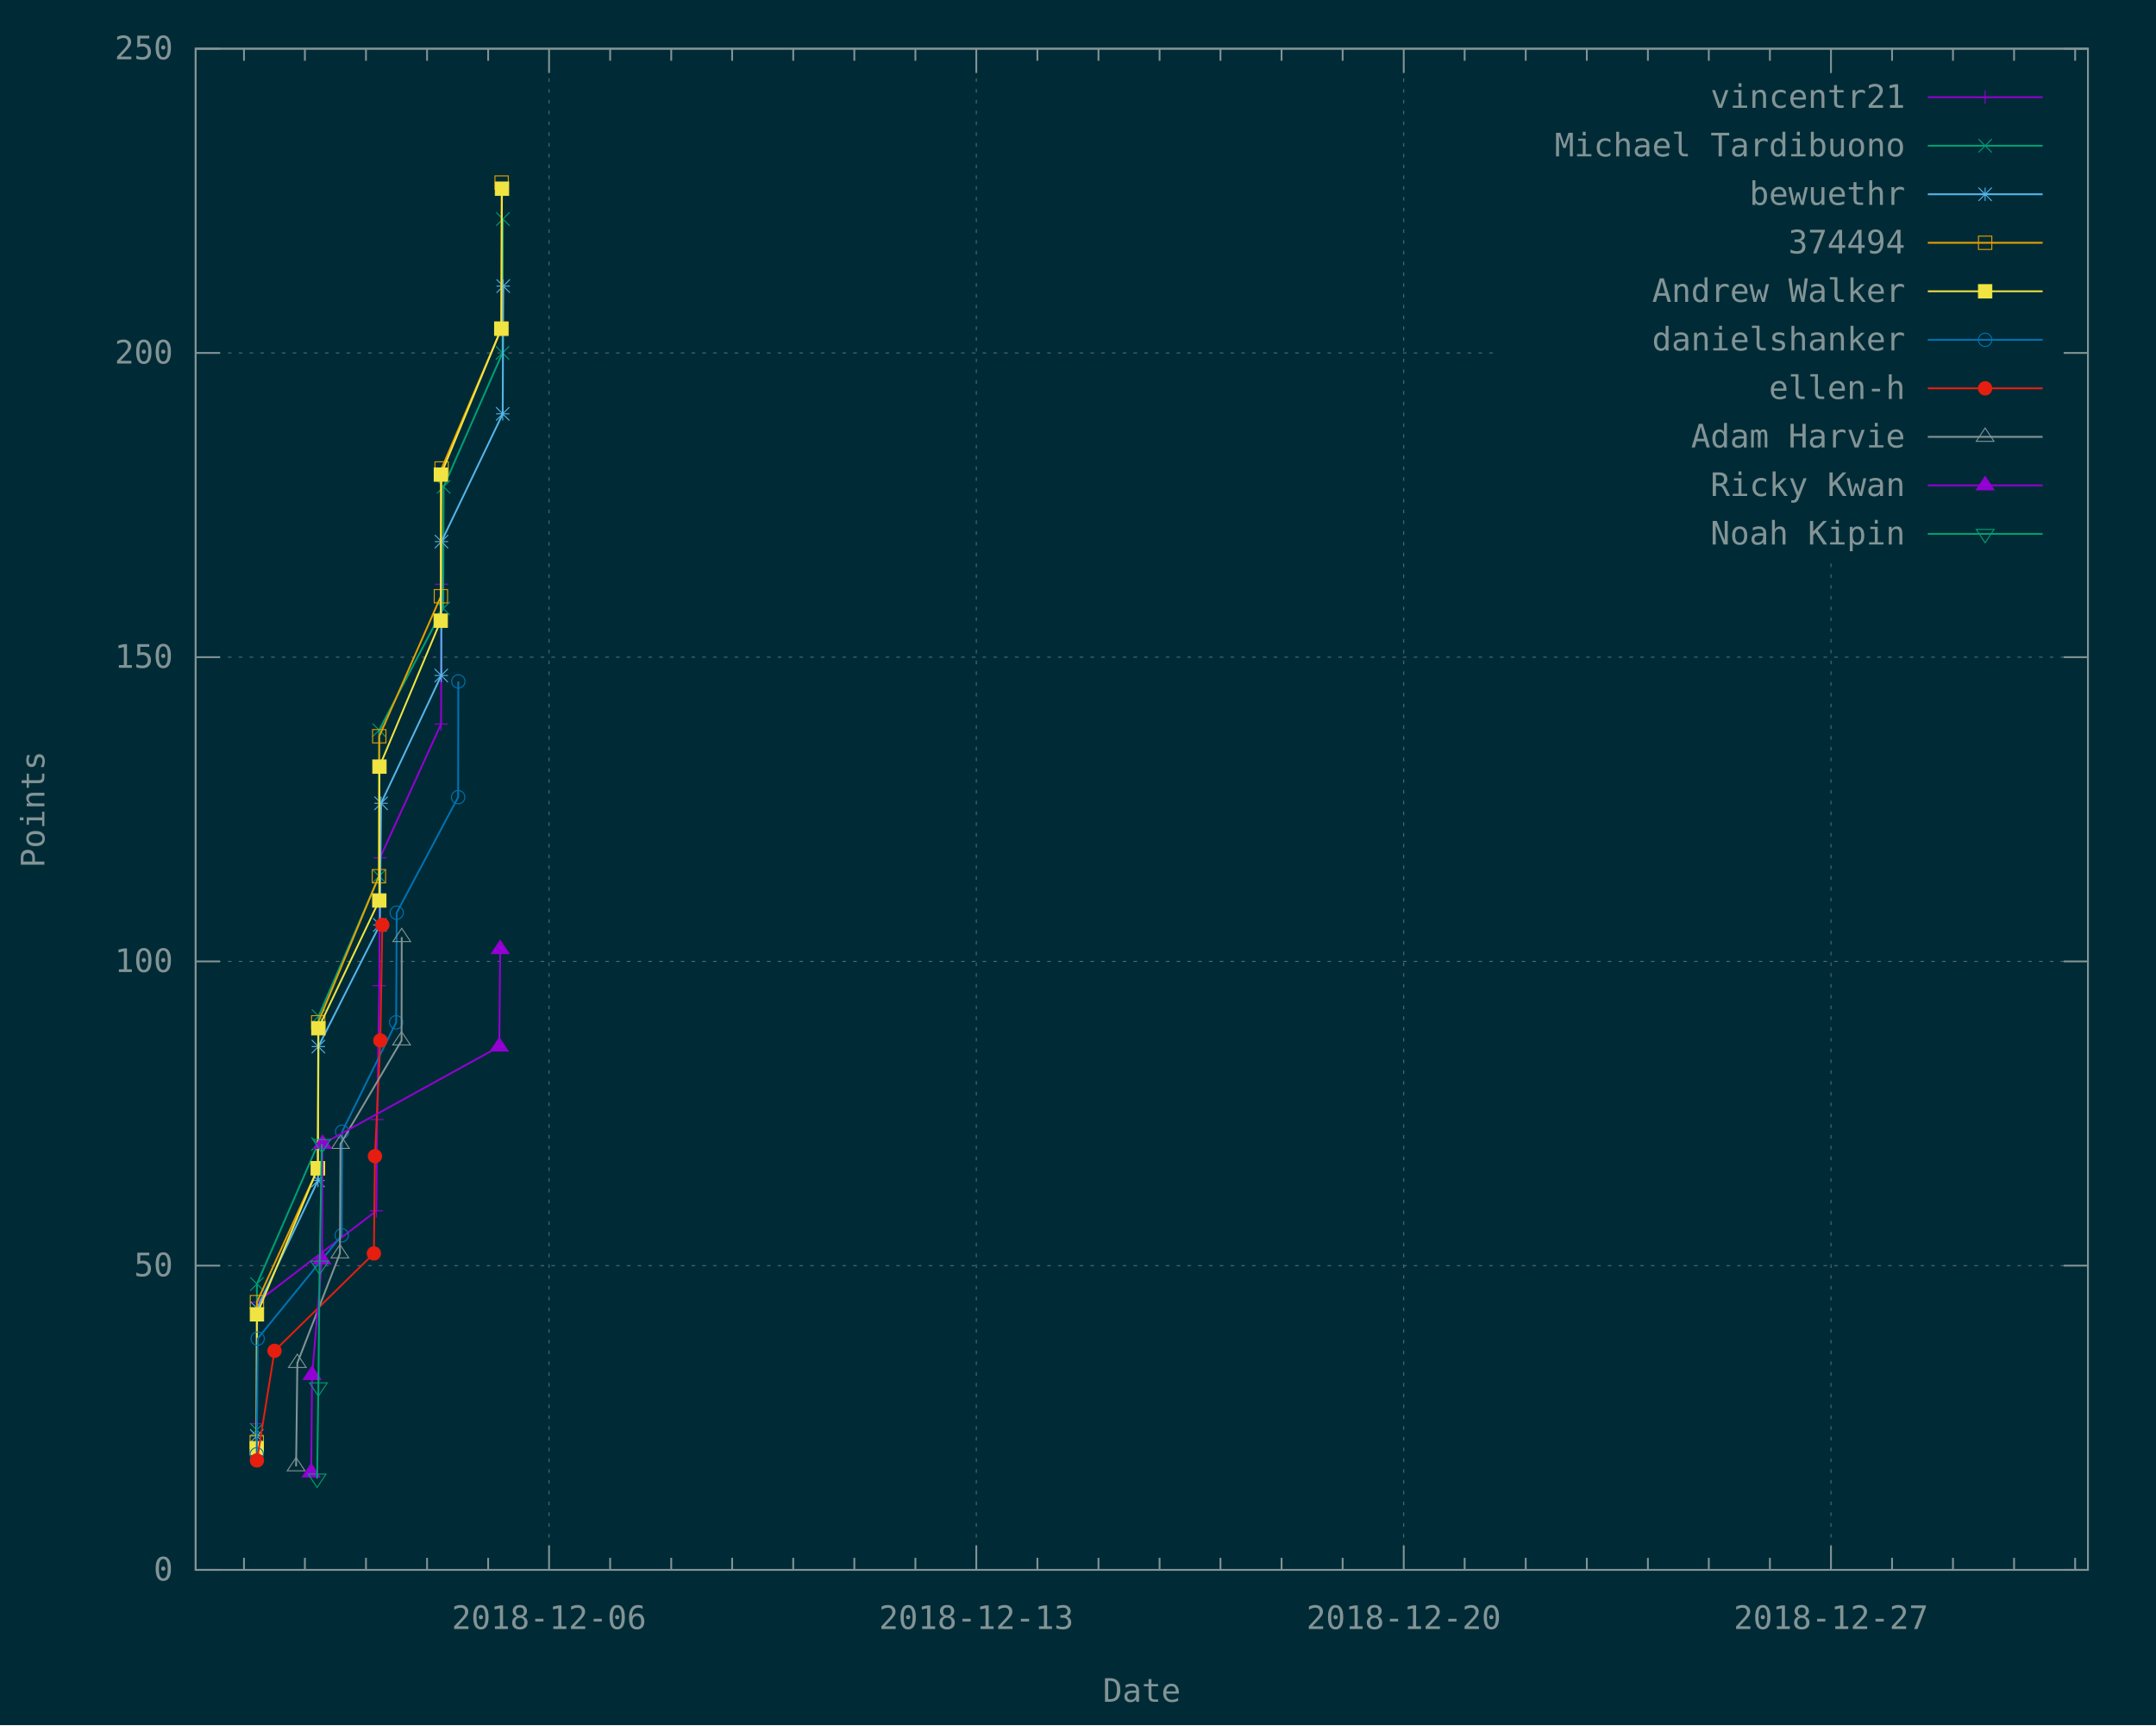
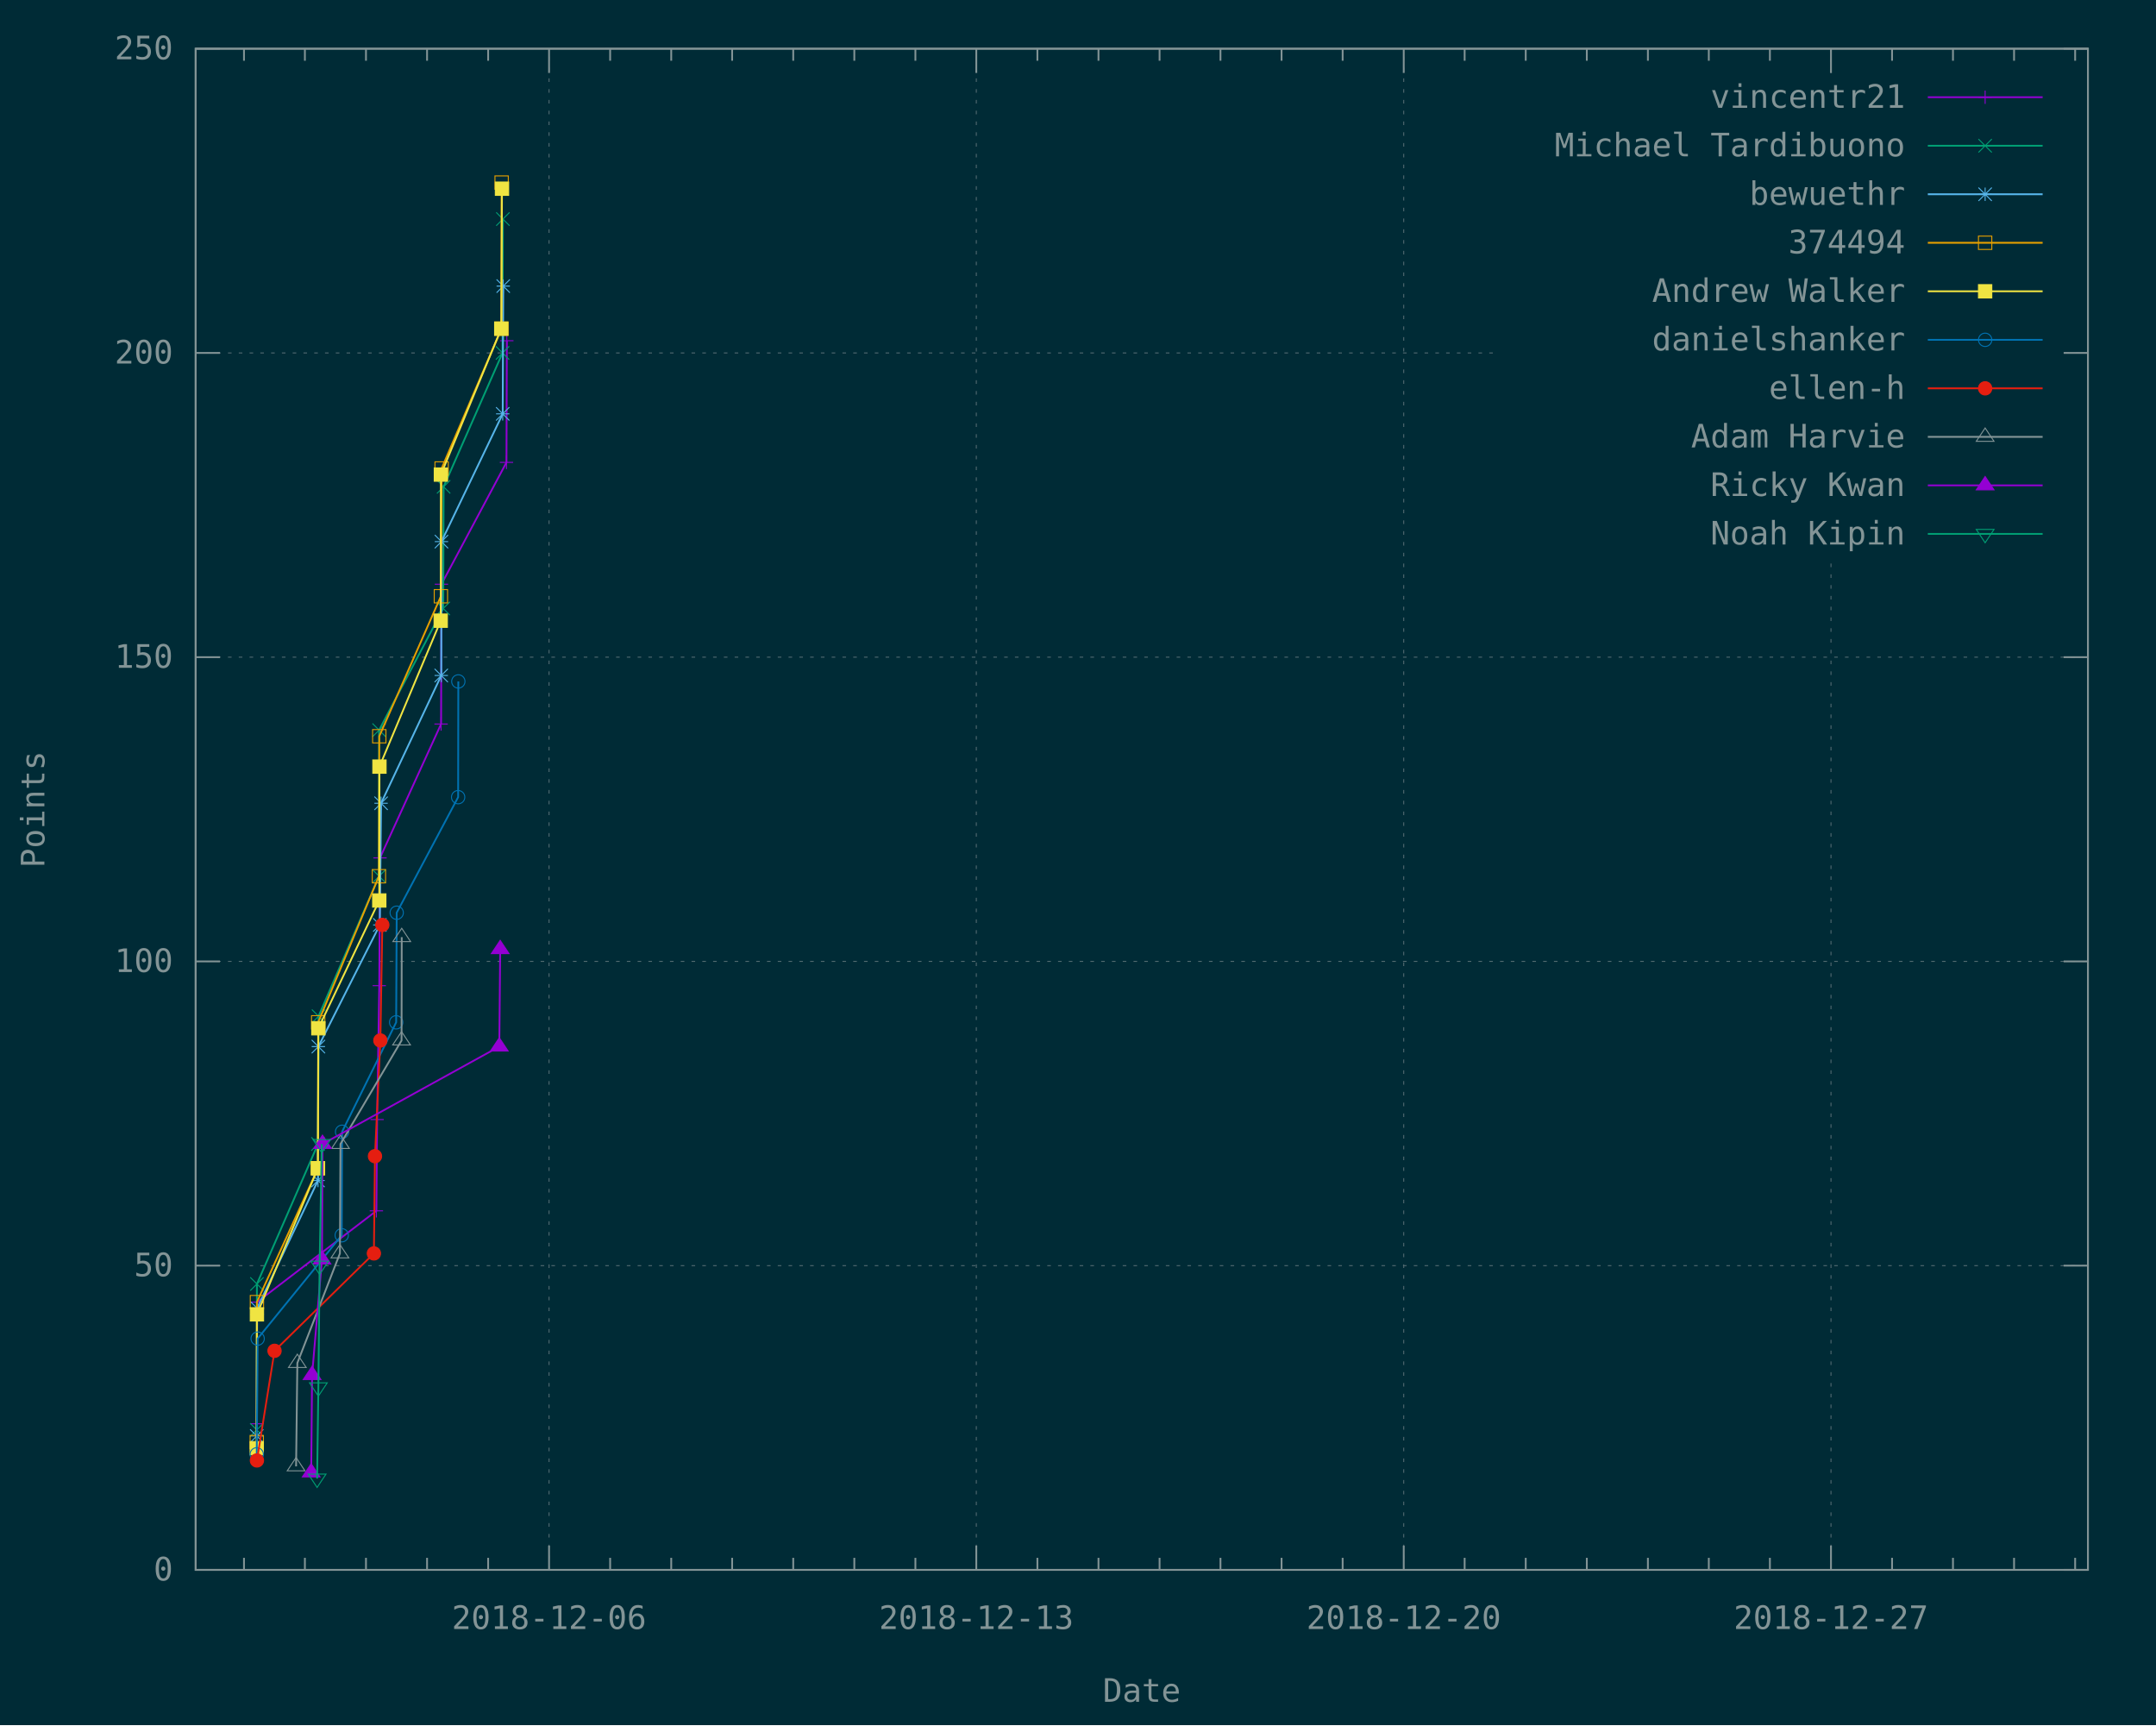
<svg xmlns="http://www.w3.org/2000/svg" xmlns:xlink="http://www.w3.org/1999/xlink" width="1200" height="960" viewBox="0 0 1200 960">
  <g id="gnuplot_canvas">
    <rect x="0" y="0" width="1200" height="960" fill="#002b36" />
    <defs>
      <circle id="gpDot" r="0.5" stroke-width="0.5" />
      <path id="gpPt0" stroke-width="0.148" stroke="currentColor" d="M-1,0 h2 M0,-1 v2" />
      <path id="gpPt1" stroke-width="0.148" stroke="currentColor" d="M-1,-1 L1,1 M1,-1 L-1,1" />
      <path id="gpPt2" stroke-width="0.148" stroke="currentColor" d="M-1,0 L1,0 M0,-1 L0,1 M-1,-1 L1,1 M-1,1 L1,-1" />
      <rect id="gpPt3" stroke-width="0.148" stroke="currentColor" x="-1" y="-1" width="2" height="2" />
      <rect id="gpPt4" stroke-width="0.148" stroke="currentColor" fill="currentColor" x="-1" y="-1" width="2" height="2" />
      <circle id="gpPt5" stroke-width="0.148" stroke="currentColor" cx="0" cy="0" r="1" />
      <use xlink:href="#gpPt5" id="gpPt6" fill="currentColor" stroke="none" />
      <path id="gpPt7" stroke-width="0.148" stroke="currentColor" d="M0,-1.33 L-1.33,0.67 L1.33,0.67 z" />
      <use xlink:href="#gpPt7" id="gpPt8" fill="currentColor" stroke="none" />
      <use xlink:href="#gpPt7" id="gpPt9" stroke="currentColor" transform="rotate(180)" />
      <use xlink:href="#gpPt9" id="gpPt10" fill="currentColor" stroke="none" />
      <use xlink:href="#gpPt3" id="gpPt11" stroke="currentColor" transform="rotate(45)" />
      <use xlink:href="#gpPt11" id="gpPt12" fill="currentColor" stroke="none" />
      <path id="gpPt13" stroke-width="0.148" stroke="currentColor" d="M0,1.330 L1.265,0.411 L0.782,-1.067 L-0.782,-1.076 L-1.265,0.411 z" />
      <use xlink:href="#gpPt13" id="gpPt14" fill="currentColor" stroke="none" />
      <filter id="textbox" filterUnits="objectBoundingBox" x="0" y="0" height="1" width="1">
        <feFlood flood-color="#002B36" flood-opacity="1" result="bgnd" />
        <feComposite in="SourceGraphic" in2="bgnd" operator="atop" />
      </filter>
      <filter id="greybox" filterUnits="objectBoundingBox" x="0" y="0" height="1" width="1">
        <feFlood flood-color="lightgrey" flood-opacity="1" result="grey" />
        <feComposite in="SourceGraphic" in2="grey" operator="atop" />
      </filter>
    </defs>
    <g fill="none" color="#002B36" stroke="currentColor" stroke-width="1.00" stroke-linecap="butt" stroke-linejoin="miter">
</g>
    <g fill="none" color="black" stroke="currentColor" stroke-width="1.00" stroke-linecap="butt" stroke-linejoin="miter">
</g>
    <g fill="none" color="black" stroke="rgb(131, 148, 150)" stroke-width="0.50" stroke-linecap="butt" stroke-linejoin="miter">
</g>
    <g fill="none" color="gray" stroke="currentColor" stroke-width="0.50" stroke-linecap="butt" stroke-linejoin="miter">
      <path stroke="rgb( 88, 110, 117)" stroke-dasharray="2,4" class="gridline" d="M108.9,873.6 L1162.1,873.6  " />
    </g>
    <g fill="none" color="gray" stroke="rgb( 88, 110, 117)" stroke-width="1.00" stroke-linecap="butt" stroke-linejoin="miter">
</g>
    <g fill="none" color="black" stroke="currentColor" stroke-width="1.00" stroke-linecap="butt" stroke-linejoin="miter">
      <path stroke="rgb(131, 148, 150)" d="M108.9,873.6 L122.4,873.6 M1162.1,873.6 L1148.6,873.6  " />
      <g transform="translate(96.3,879.5)" stroke="none" fill="rgb(131,148,150)" font-family="Inconsolata" font-size="18.00" text-anchor="end">
        <text>
          <tspan font-family="Inconsolata"> 0</tspan>
        </text>
      </g>
    </g>
    <g fill="none" color="black" stroke="currentColor" stroke-width="1.00" stroke-linecap="butt" stroke-linejoin="miter">
</g>
    <g fill="none" color="black" stroke="rgb(131, 148, 150)" stroke-width="0.50" stroke-linecap="butt" stroke-linejoin="miter">
</g>
    <g fill="none" color="gray" stroke="currentColor" stroke-width="0.50" stroke-linecap="butt" stroke-linejoin="miter">
      <path stroke="rgb( 88, 110, 117)" stroke-dasharray="2,4" class="gridline" d="M108.9,704.3 L1162.1,704.3  " />
    </g>
    <g fill="none" color="gray" stroke="rgb( 88, 110, 117)" stroke-width="1.00" stroke-linecap="butt" stroke-linejoin="miter">
</g>
    <g fill="none" color="black" stroke="currentColor" stroke-width="1.00" stroke-linecap="butt" stroke-linejoin="miter">
      <path stroke="rgb(131, 148, 150)" d="M108.9,704.3 L122.4,704.3 M1162.1,704.3 L1148.6,704.3  " />
      <g transform="translate(96.3,710.2)" stroke="none" fill="rgb(131,148,150)" font-family="Inconsolata" font-size="18.00" text-anchor="end">
        <text>
          <tspan font-family="Inconsolata"> 50</tspan>
        </text>
      </g>
    </g>
    <g fill="none" color="black" stroke="currentColor" stroke-width="1.00" stroke-linecap="butt" stroke-linejoin="miter">
</g>
    <g fill="none" color="black" stroke="rgb(131, 148, 150)" stroke-width="0.50" stroke-linecap="butt" stroke-linejoin="miter">
</g>
    <g fill="none" color="gray" stroke="currentColor" stroke-width="0.50" stroke-linecap="butt" stroke-linejoin="miter">
      <path stroke="rgb( 88, 110, 117)" stroke-dasharray="2,4" class="gridline" d="M108.9,535.0 L1162.1,535.0  " />
    </g>
    <g fill="none" color="gray" stroke="rgb( 88, 110, 117)" stroke-width="1.00" stroke-linecap="butt" stroke-linejoin="miter">
</g>
    <g fill="none" color="black" stroke="currentColor" stroke-width="1.00" stroke-linecap="butt" stroke-linejoin="miter">
      <path stroke="rgb(131, 148, 150)" d="M108.9,535.0 L122.4,535.0 M1162.1,535.0 L1148.6,535.0  " />
      <g transform="translate(96.3,540.9)" stroke="none" fill="rgb(131,148,150)" font-family="Inconsolata" font-size="18.00" text-anchor="end">
        <text>
          <tspan font-family="Inconsolata"> 100</tspan>
        </text>
      </g>
    </g>
    <g fill="none" color="black" stroke="currentColor" stroke-width="1.00" stroke-linecap="butt" stroke-linejoin="miter">
</g>
    <g fill="none" color="black" stroke="rgb(131, 148, 150)" stroke-width="0.50" stroke-linecap="butt" stroke-linejoin="miter">
</g>
    <g fill="none" color="gray" stroke="currentColor" stroke-width="0.50" stroke-linecap="butt" stroke-linejoin="miter">
      <path stroke="rgb( 88, 110, 117)" stroke-dasharray="2,4" class="gridline" d="M108.9,365.7 L1162.1,365.7  " />
    </g>
    <g fill="none" color="gray" stroke="rgb( 88, 110, 117)" stroke-width="1.00" stroke-linecap="butt" stroke-linejoin="miter">
</g>
    <g fill="none" color="black" stroke="currentColor" stroke-width="1.00" stroke-linecap="butt" stroke-linejoin="miter">
      <path stroke="rgb(131, 148, 150)" d="M108.9,365.7 L122.4,365.7 M1162.1,365.7 L1148.6,365.7  " />
      <g transform="translate(96.3,371.6)" stroke="none" fill="rgb(131,148,150)" font-family="Inconsolata" font-size="18.00" text-anchor="end">
        <text>
          <tspan font-family="Inconsolata"> 150</tspan>
        </text>
      </g>
    </g>
    <g fill="none" color="black" stroke="currentColor" stroke-width="1.00" stroke-linecap="butt" stroke-linejoin="miter">
</g>
    <g fill="none" color="black" stroke="rgb(131, 148, 150)" stroke-width="0.50" stroke-linecap="butt" stroke-linejoin="miter">
</g>
    <g fill="none" color="gray" stroke="currentColor" stroke-width="0.50" stroke-linecap="butt" stroke-linejoin="miter">
      <path stroke="rgb( 88, 110, 117)" stroke-dasharray="2,4" class="gridline" d="M108.9,196.4 L833.6,196.4 M1149.5,196.4 L1162.1,196.4  " />
    </g>
    <g fill="none" color="gray" stroke="rgb( 88, 110, 117)" stroke-width="1.00" stroke-linecap="butt" stroke-linejoin="miter">
</g>
    <g fill="none" color="black" stroke="currentColor" stroke-width="1.00" stroke-linecap="butt" stroke-linejoin="miter">
      <path stroke="rgb(131, 148, 150)" d="M108.9,196.4 L122.4,196.4 M1162.1,196.4 L1148.6,196.4  " />
      <g transform="translate(96.3,202.3)" stroke="none" fill="rgb(131,148,150)" font-family="Inconsolata" font-size="18.00" text-anchor="end">
        <text>
          <tspan font-family="Inconsolata"> 200</tspan>
        </text>
      </g>
    </g>
    <g fill="none" color="black" stroke="currentColor" stroke-width="1.00" stroke-linecap="butt" stroke-linejoin="miter">
</g>
    <g fill="none" color="black" stroke="rgb(131, 148, 150)" stroke-width="0.50" stroke-linecap="butt" stroke-linejoin="miter">
</g>
    <g fill="none" color="gray" stroke="currentColor" stroke-width="0.50" stroke-linecap="butt" stroke-linejoin="miter">
      <path stroke="rgb( 88, 110, 117)" stroke-dasharray="2,4" class="gridline" d="M108.9,27.1 L1162.1,27.1  " />
    </g>
    <g fill="none" color="gray" stroke="rgb( 88, 110, 117)" stroke-width="1.00" stroke-linecap="butt" stroke-linejoin="miter">
</g>
    <g fill="none" color="black" stroke="currentColor" stroke-width="1.00" stroke-linecap="butt" stroke-linejoin="miter">
      <path stroke="rgb(131, 148, 150)" d="M108.9,27.1 L122.4,27.1 M1162.1,27.1 L1148.6,27.1  " />
      <g transform="translate(96.3,33.0)" stroke="none" fill="rgb(131,148,150)" font-family="Inconsolata" font-size="18.00" text-anchor="end">
        <text>
          <tspan font-family="Inconsolata"> 250</tspan>
        </text>
      </g>
    </g>
    <g fill="none" color="black" stroke="currentColor" stroke-width="1.00" stroke-linecap="butt" stroke-linejoin="miter">
      <path stroke="rgb(131, 148, 150)" d="M135.8,873.6 L135.8,866.9 M135.8,27.1 L135.8,33.8 M169.7,873.6 L169.7,866.9 M169.7,27.1 L169.7,33.8   M203.7,873.6 L203.7,866.9 M203.7,27.1 L203.7,33.8 M237.7,873.6 L237.7,866.9 M237.7,27.1 L237.7,33.8   M271.7,873.6 L271.7,866.9 M271.7,27.1 L271.7,33.8  " />
    </g>
    <g fill="none" color="black" stroke="rgb(131, 148, 150)" stroke-width="0.50" stroke-linecap="butt" stroke-linejoin="miter">
</g>
    <g fill="none" color="gray" stroke="currentColor" stroke-width="0.50" stroke-linecap="butt" stroke-linejoin="miter">
      <path stroke="rgb( 88, 110, 117)" stroke-dasharray="2,4" class="gridline" d="M305.6,873.6 L305.6,27.1  " />
    </g>
    <g fill="none" color="gray" stroke="rgb( 88, 110, 117)" stroke-width="1.00" stroke-linecap="butt" stroke-linejoin="miter">
</g>
    <g fill="none" color="black" stroke="currentColor" stroke-width="1.00" stroke-linecap="butt" stroke-linejoin="miter">
      <path stroke="rgb(131, 148, 150)" d="M305.6,873.6 L305.6,860.1 M305.6,27.1 L305.6,40.6  " />
      <g transform="translate(305.6,906.5)" stroke="none" fill="rgb(131,148,150)" font-family="Inconsolata" font-size="18.00" text-anchor="middle">
        <text>
          <tspan font-family="Inconsolata">2018-12-06</tspan>
        </text>
      </g>
    </g>
    <g fill="none" color="black" stroke="currentColor" stroke-width="1.00" stroke-linecap="butt" stroke-linejoin="miter">
      <path stroke="rgb(131, 148, 150)" d="M339.6,873.6 L339.6,866.9 M339.6,27.1 L339.6,33.8 M373.6,873.6 L373.6,866.9 M373.6,27.1 L373.6,33.8   M407.5,873.6 L407.5,866.9 M407.5,27.1 L407.5,33.8 M441.5,873.6 L441.5,866.9 M441.5,27.1 L441.5,33.8   M475.5,873.6 L475.5,866.9 M475.5,27.1 L475.5,33.8 M509.5,873.6 L509.5,866.9 M509.5,27.1 L509.5,33.8    " />
    </g>
    <g fill="none" color="black" stroke="rgb(131, 148, 150)" stroke-width="0.50" stroke-linecap="butt" stroke-linejoin="miter">
</g>
    <g fill="none" color="gray" stroke="currentColor" stroke-width="0.50" stroke-linecap="butt" stroke-linejoin="miter">
      <path stroke="rgb( 88, 110, 117)" stroke-dasharray="2,4" class="gridline" d="M543.4,873.6 L543.4,27.1  " />
    </g>
    <g fill="none" color="gray" stroke="rgb( 88, 110, 117)" stroke-width="1.00" stroke-linecap="butt" stroke-linejoin="miter">
</g>
    <g fill="none" color="black" stroke="currentColor" stroke-width="1.00" stroke-linecap="butt" stroke-linejoin="miter">
      <path stroke="rgb(131, 148, 150)" d="M543.4,873.6 L543.4,860.1 M543.4,27.1 L543.4,40.6  " />
      <g transform="translate(543.4,906.5)" stroke="none" fill="rgb(131,148,150)" font-family="Inconsolata" font-size="18.00" text-anchor="middle">
        <text>
          <tspan font-family="Inconsolata">2018-12-13</tspan>
        </text>
      </g>
    </g>
    <g fill="none" color="black" stroke="currentColor" stroke-width="1.00" stroke-linecap="butt" stroke-linejoin="miter">
      <path stroke="rgb(131, 148, 150)" d="M577.4,873.6 L577.4,866.9 M577.4,27.1 L577.4,33.8 M611.4,873.6 L611.4,866.9 M611.4,27.1 L611.4,33.8   M645.4,873.6 L645.4,866.9 M645.4,27.1 L645.4,33.8 M679.3,873.6 L679.3,866.9 M679.3,27.1 L679.3,33.8   M713.3,873.6 L713.3,866.9 M713.3,27.1 L713.3,33.8 M747.3,873.6 L747.3,866.9 M747.3,27.1 L747.3,33.8    " />
    </g>
    <g fill="none" color="black" stroke="rgb(131, 148, 150)" stroke-width="0.50" stroke-linecap="butt" stroke-linejoin="miter">
</g>
    <g fill="none" color="gray" stroke="currentColor" stroke-width="0.50" stroke-linecap="butt" stroke-linejoin="miter">
      <path stroke="rgb( 88, 110, 117)" stroke-dasharray="2,4" class="gridline" d="M781.3,873.6 L781.3,27.1  " />
    </g>
    <g fill="none" color="gray" stroke="rgb( 88, 110, 117)" stroke-width="1.00" stroke-linecap="butt" stroke-linejoin="miter">
</g>
    <g fill="none" color="black" stroke="currentColor" stroke-width="1.00" stroke-linecap="butt" stroke-linejoin="miter">
      <path stroke="rgb(131, 148, 150)" d="M781.3,873.6 L781.3,860.1 M781.3,27.1 L781.3,40.6  " />
      <g transform="translate(781.3,906.5)" stroke="none" fill="rgb(131,148,150)" font-family="Inconsolata" font-size="18.00" text-anchor="middle">
        <text>
          <tspan font-family="Inconsolata">2018-12-20</tspan>
        </text>
      </g>
    </g>
    <g fill="none" color="black" stroke="currentColor" stroke-width="1.00" stroke-linecap="butt" stroke-linejoin="miter">
      <path stroke="rgb(131, 148, 150)" d="M815.2,873.6 L815.2,866.9 M815.2,27.1 L815.2,33.8 M849.2,873.6 L849.2,866.9 M849.2,27.1 L849.2,33.8   M883.2,873.6 L883.2,866.9 M883.2,27.1 L883.2,33.8 M917.2,873.6 L917.2,866.9 M917.2,27.1 L917.2,33.8   M951.1,873.6 L951.1,866.9 M951.1,27.1 L951.1,33.8 M985.1,873.6 L985.1,866.9 M985.1,27.1 L985.1,33.8    " />
    </g>
    <g fill="none" color="black" stroke="rgb(131, 148, 150)" stroke-width="0.50" stroke-linecap="butt" stroke-linejoin="miter">
</g>
    <g fill="none" color="gray" stroke="currentColor" stroke-width="0.50" stroke-linecap="butt" stroke-linejoin="miter">
      <path stroke="rgb( 88, 110, 117)" stroke-dasharray="2,4" class="gridline" d="M1019.1,873.6 L1019.1,310.6 M1019.1,40.6 L1019.1,27.1  " />
    </g>
    <g fill="none" color="gray" stroke="rgb( 88, 110, 117)" stroke-width="1.00" stroke-linecap="butt" stroke-linejoin="miter">
</g>
    <g fill="none" color="black" stroke="currentColor" stroke-width="1.00" stroke-linecap="butt" stroke-linejoin="miter">
      <path stroke="rgb(131, 148, 150)" d="M1019.1,873.6 L1019.1,860.1 M1019.1,27.1 L1019.1,40.6  " />
      <g transform="translate(1019.1,906.5)" stroke="none" fill="rgb(131,148,150)" font-family="Inconsolata" font-size="18.00" text-anchor="middle">
        <text>
          <tspan font-family="Inconsolata">2018-12-27</tspan>
        </text>
      </g>
    </g>
    <g fill="none" color="black" stroke="currentColor" stroke-width="1.00" stroke-linecap="butt" stroke-linejoin="miter">
      <path stroke="rgb(131, 148, 150)" d="M1053.1,873.6 L1053.1,866.9 M1053.1,27.1 L1053.1,33.8 M1087.0,873.6 L1087.0,866.9 M1087.0,27.1 L1087.0,33.8   M1121.0,873.6 L1121.0,866.9 M1121.0,27.1 L1121.0,33.8 M1155.0,873.6 L1155.0,866.9 M1155.0,27.1 L1155.0,33.8    " />
    </g>
    <g fill="none" color="black" stroke="currentColor" stroke-width="1.00" stroke-linecap="butt" stroke-linejoin="miter">
      <path stroke="rgb(131, 148, 150)" d="M108.9,27.1 L108.9,873.6 L1162.1,873.6 L1162.1,27.1 L108.9,27.1 Z  " />
    </g>
    <g fill="none" color="black" stroke="currentColor" stroke-width="1.00" stroke-linecap="butt" stroke-linejoin="miter">
      <g transform="translate(24.7,450.4) rotate(270)" stroke="none" fill="rgb(131,148,150)" font-family="Inconsolata" font-size="18.00" text-anchor="middle">
        <text>
          <tspan font-family="Inconsolata">Points</tspan>
        </text>
      </g>
    </g>
    <g fill="none" color="black" stroke="currentColor" stroke-width="1.00" stroke-linecap="butt" stroke-linejoin="miter">
      <g transform="translate(635.5,947.0)" stroke="none" fill="rgb(131,148,150)" font-family="Inconsolata" font-size="18.00" text-anchor="middle">
        <text>
          <tspan font-family="Inconsolata">Date</tspan>
        </text>
      </g>
    </g>
    <g fill="none" color="black" stroke="currentColor" stroke-width="1.00" stroke-linecap="butt" stroke-linejoin="miter">
</g>
    <g id="gnuplot_plot_1">
      <g fill="none" color="black" stroke="currentColor" stroke-width="1.00" stroke-linecap="butt" stroke-linejoin="miter">
        <g transform="translate(1060.4,60.0)" stroke="none" fill="rgb(131,148,150)" font-family="Inconsolata" font-size="18.00" text-anchor="end">
          <text>
            <tspan font-family="Inconsolata">vincentr21</tspan>
          </text>
        </g>
      </g>
      <g fill="none" color="black" stroke="currentColor" stroke-width="1.00" stroke-linecap="butt" stroke-linejoin="miter">
-         <path stroke="rgb(148,   0, 211)" d="M1073.0,54.1 L1136.9,54.1 M142.9,792.3 L143.1,724.6 L209.5,673.8 L209.9,623.0 L211.1,548.5 L211.5,477.4   L245.5,402.9 L245.7,325.1  " />
+         <path stroke="rgb(148,   0, 211)" d="M1073.0,54.1 L1136.9,54.1 M142.9,792.3 L143.1,724.6 L209.5,673.8 L209.9,623.0 L211.1,548.5 L211.5,477.4   L245.5,402.9 L245.7,325.1 L281.9,257.3 L282.1,189.6  " />
        <use xlink:href="#gpPt0" transform="translate(142.9,792.3) scale(3.71)" color="rgb(148,   0, 211)" />
        <use xlink:href="#gpPt0" transform="translate(143.1,724.6) scale(3.71)" color="rgb(148,   0, 211)" />
        <use xlink:href="#gpPt0" transform="translate(209.5,673.8) scale(3.71)" color="rgb(148,   0, 211)" />
        <use xlink:href="#gpPt0" transform="translate(209.9,623.0) scale(3.71)" color="rgb(148,   0, 211)" />
        <use xlink:href="#gpPt0" transform="translate(211.1,548.5) scale(3.71)" color="rgb(148,   0, 211)" />
        <use xlink:href="#gpPt0" transform="translate(211.5,477.4) scale(3.71)" color="rgb(148,   0, 211)" />
        <use xlink:href="#gpPt0" transform="translate(245.5,402.9) scale(3.71)" color="rgb(148,   0, 211)" />
        <use xlink:href="#gpPt0" transform="translate(245.7,325.1) scale(3.71)" color="rgb(148,   0, 211)" />
+         <use xlink:href="#gpPt0" transform="translate(281.9,257.3) scale(3.71)" color="rgb(148,   0, 211)" />
+         <use xlink:href="#gpPt0" transform="translate(282.1,189.6) scale(3.71)" color="rgb(148,   0, 211)" />
        <use xlink:href="#gpPt0" transform="translate(1104.9,54.1) scale(3.71)" color="rgb(148,   0, 211)" />
      </g>
    </g>
    <g id="gnuplot_plot_2">
      <g fill="none" color="black" stroke="currentColor" stroke-width="1.00" stroke-linecap="butt" stroke-linejoin="miter">
        <g transform="translate(1060.4,87.0)" stroke="none" fill="rgb(131,148,150)" font-family="Inconsolata" font-size="18.00" text-anchor="end">
          <text>
            <tspan font-family="Inconsolata">Michael Tardibuono</tspan>
          </text>
        </g>
      </g>
      <g fill="none" color="black" stroke="currentColor" stroke-width="1.00" stroke-linecap="butt" stroke-linejoin="miter">
        <path stroke="rgb(  0, 158, 115)" d="M1073.0,81.1 L1136.9,81.1 M142.9,795.7 L143.0,714.5 L177.0,636.6 L177.3,565.5 L211.0,487.6 L211.0,406.3   L246.7,338.6 L246.9,270.9 L279.7,196.4 L279.9,121.9  " />
        <use xlink:href="#gpPt1" transform="translate(142.9,795.7) scale(3.71)" color="rgb(  0, 158, 115)" />
        <use xlink:href="#gpPt1" transform="translate(143.0,714.5) scale(3.71)" color="rgb(  0, 158, 115)" />
        <use xlink:href="#gpPt1" transform="translate(177.0,636.6) scale(3.71)" color="rgb(  0, 158, 115)" />
        <use xlink:href="#gpPt1" transform="translate(177.3,565.5) scale(3.71)" color="rgb(  0, 158, 115)" />
        <use xlink:href="#gpPt1" transform="translate(211.0,487.6) scale(3.71)" color="rgb(  0, 158, 115)" />
        <use xlink:href="#gpPt1" transform="translate(211.0,406.3) scale(3.71)" color="rgb(  0, 158, 115)" />
        <use xlink:href="#gpPt1" transform="translate(246.7,338.6) scale(3.71)" color="rgb(  0, 158, 115)" />
        <use xlink:href="#gpPt1" transform="translate(246.9,270.9) scale(3.71)" color="rgb(  0, 158, 115)" />
        <use xlink:href="#gpPt1" transform="translate(279.7,196.4) scale(3.71)" color="rgb(  0, 158, 115)" />
        <use xlink:href="#gpPt1" transform="translate(279.9,121.9) scale(3.71)" color="rgb(  0, 158, 115)" />
        <use xlink:href="#gpPt1" transform="translate(1104.9,81.1) scale(3.71)" color="rgb(  0, 158, 115)" />
      </g>
    </g>
    <g id="gnuplot_plot_3">
      <g fill="none" color="black" stroke="currentColor" stroke-width="1.00" stroke-linecap="butt" stroke-linejoin="miter">
        <g transform="translate(1060.4,114.0)" stroke="none" fill="rgb(131,148,150)" font-family="Inconsolata" font-size="18.00" text-anchor="end">
          <text>
            <tspan font-family="Inconsolata">bewuethr</tspan>
          </text>
        </g>
      </g>
      <g fill="none" color="black" stroke="currentColor" stroke-width="1.00" stroke-linecap="butt" stroke-linejoin="miter">
        <path stroke="rgb( 86, 180, 233)" d="M1073.0,108.1 L1136.9,108.1 M142.9,799.1 L143.1,728.0 L177.0,656.9 L177.2,582.4 L211.4,514.7 L212.1,447.0   L245.6,375.9 L245.7,301.4 L279.8,230.3 L280.1,159.2  " />
        <use xlink:href="#gpPt2" transform="translate(142.9,799.1) scale(3.71)" color="rgb( 86, 180, 233)" />
        <use xlink:href="#gpPt2" transform="translate(143.1,728.0) scale(3.71)" color="rgb( 86, 180, 233)" />
        <use xlink:href="#gpPt2" transform="translate(177.0,656.9) scale(3.71)" color="rgb( 86, 180, 233)" />
        <use xlink:href="#gpPt2" transform="translate(177.2,582.4) scale(3.71)" color="rgb( 86, 180, 233)" />
        <use xlink:href="#gpPt2" transform="translate(211.4,514.7) scale(3.71)" color="rgb( 86, 180, 233)" />
        <use xlink:href="#gpPt2" transform="translate(212.1,447.0) scale(3.71)" color="rgb( 86, 180, 233)" />
        <use xlink:href="#gpPt2" transform="translate(245.6,375.9) scale(3.71)" color="rgb( 86, 180, 233)" />
        <use xlink:href="#gpPt2" transform="translate(245.7,301.4) scale(3.71)" color="rgb( 86, 180, 233)" />
        <use xlink:href="#gpPt2" transform="translate(279.8,230.3) scale(3.71)" color="rgb( 86, 180, 233)" />
        <use xlink:href="#gpPt2" transform="translate(280.1,159.2) scale(3.71)" color="rgb( 86, 180, 233)" />
        <use xlink:href="#gpPt2" transform="translate(1104.9,108.1) scale(3.71)" color="rgb( 86, 180, 233)" />
      </g>
    </g>
    <g id="gnuplot_plot_4">
      <g fill="none" color="black" stroke="currentColor" stroke-width="1.00" stroke-linecap="butt" stroke-linejoin="miter">
        <g transform="translate(1060.4,141.0)" stroke="none" fill="rgb(131,148,150)" font-family="Inconsolata" font-size="18.00" text-anchor="end">
          <text>
            <tspan font-family="Inconsolata">374494</tspan>
          </text>
        </g>
      </g>
      <g fill="none" color="black" stroke="currentColor" stroke-width="1.00" stroke-linecap="butt" stroke-linejoin="miter">
        <path stroke="rgb(230, 159,   0)" d="M1073.0,135.1 L1136.9,135.1 M142.9,802.5 L143.0,724.6 L177.0,650.1 L177.1,568.9 L210.9,487.6 L211.1,409.7   L245.4,331.8 L245.8,260.7 L279.1,182.9 L279.2,101.6  " />
        <use xlink:href="#gpPt3" transform="translate(142.9,802.5) scale(3.71)" color="rgb(230, 159,   0)" />
        <use xlink:href="#gpPt3" transform="translate(143.0,724.6) scale(3.71)" color="rgb(230, 159,   0)" />
        <use xlink:href="#gpPt3" transform="translate(177.0,650.1) scale(3.71)" color="rgb(230, 159,   0)" />
        <use xlink:href="#gpPt3" transform="translate(177.1,568.9) scale(3.71)" color="rgb(230, 159,   0)" />
        <use xlink:href="#gpPt3" transform="translate(210.9,487.6) scale(3.71)" color="rgb(230, 159,   0)" />
        <use xlink:href="#gpPt3" transform="translate(211.1,409.7) scale(3.71)" color="rgb(230, 159,   0)" />
        <use xlink:href="#gpPt3" transform="translate(245.4,331.8) scale(3.71)" color="rgb(230, 159,   0)" />
        <use xlink:href="#gpPt3" transform="translate(245.8,260.7) scale(3.71)" color="rgb(230, 159,   0)" />
        <use xlink:href="#gpPt3" transform="translate(279.1,182.9) scale(3.71)" color="rgb(230, 159,   0)" />
        <use xlink:href="#gpPt3" transform="translate(279.2,101.6) scale(3.71)" color="rgb(230, 159,   0)" />
        <use xlink:href="#gpPt3" transform="translate(1104.9,135.1) scale(3.71)" color="rgb(230, 159,   0)" />
      </g>
    </g>
    <g id="gnuplot_plot_5">
      <g fill="none" color="black" stroke="currentColor" stroke-width="1.00" stroke-linecap="butt" stroke-linejoin="miter">
        <g transform="translate(1060.4,168.0)" stroke="none" fill="rgb(131,148,150)" font-family="Inconsolata" font-size="18.00" text-anchor="end">
          <text>
            <tspan font-family="Inconsolata">Andrew Walker</tspan>
          </text>
        </g>
      </g>
      <g fill="none" color="black" stroke="currentColor" stroke-width="1.00" stroke-linecap="butt" stroke-linejoin="miter">
        <path stroke="rgb(240, 228,  66)" d="M1073.0,162.1 L1136.9,162.1 M142.9,805.9 L143.0,731.4 L176.9,650.1 L177.2,572.2 L211.1,501.1 L211.2,426.6   L245.3,345.4 L245.4,264.1 L279.0,182.9 L279.4,105.0  " />
        <use xlink:href="#gpPt4" transform="translate(142.9,805.9) scale(3.71)" color="rgb(240, 228,  66)" />
        <use xlink:href="#gpPt4" transform="translate(143.0,731.4) scale(3.71)" color="rgb(240, 228,  66)" />
        <use xlink:href="#gpPt4" transform="translate(176.9,650.1) scale(3.71)" color="rgb(240, 228,  66)" />
        <use xlink:href="#gpPt4" transform="translate(177.2,572.2) scale(3.71)" color="rgb(240, 228,  66)" />
        <use xlink:href="#gpPt4" transform="translate(211.1,501.1) scale(3.71)" color="rgb(240, 228,  66)" />
        <use xlink:href="#gpPt4" transform="translate(211.2,426.6) scale(3.71)" color="rgb(240, 228,  66)" />
        <use xlink:href="#gpPt4" transform="translate(245.3,345.4) scale(3.71)" color="rgb(240, 228,  66)" />
        <use xlink:href="#gpPt4" transform="translate(245.4,264.1) scale(3.71)" color="rgb(240, 228,  66)" />
        <use xlink:href="#gpPt4" transform="translate(279.0,182.9) scale(3.71)" color="rgb(240, 228,  66)" />
        <use xlink:href="#gpPt4" transform="translate(279.4,105.0) scale(3.71)" color="rgb(240, 228,  66)" />
        <use xlink:href="#gpPt4" transform="translate(1104.9,162.1) scale(3.71)" color="rgb(240, 228,  66)" />
      </g>
    </g>
    <g id="gnuplot_plot_6">
      <g fill="none" color="black" stroke="currentColor" stroke-width="1.00" stroke-linecap="butt" stroke-linejoin="miter">
        <g transform="translate(1060.4,195.0)" stroke="none" fill="rgb(131,148,150)" font-family="Inconsolata" font-size="18.00" text-anchor="end">
          <text>
            <tspan font-family="Inconsolata">danielshanker</tspan>
          </text>
        </g>
      </g>
      <g fill="none" color="black" stroke="currentColor" stroke-width="1.00" stroke-linecap="butt" stroke-linejoin="miter">
        <path stroke="rgb(  0, 114, 178)" d="M1073.0,189.1 L1136.9,189.1 M142.9,809.3 L143.4,744.9 L190.2,687.4 L190.4,629.8 L220.5,568.9 L220.8,507.9   L255.0,443.6 L255.1,379.2  " />
        <use xlink:href="#gpPt5" transform="translate(142.9,809.3) scale(3.71)" color="rgb(  0, 114, 178)" />
        <use xlink:href="#gpPt5" transform="translate(143.4,744.9) scale(3.71)" color="rgb(  0, 114, 178)" />
        <use xlink:href="#gpPt5" transform="translate(190.2,687.4) scale(3.71)" color="rgb(  0, 114, 178)" />
        <use xlink:href="#gpPt5" transform="translate(190.4,629.8) scale(3.71)" color="rgb(  0, 114, 178)" />
        <use xlink:href="#gpPt5" transform="translate(220.5,568.9) scale(3.71)" color="rgb(  0, 114, 178)" />
        <use xlink:href="#gpPt5" transform="translate(220.8,507.9) scale(3.71)" color="rgb(  0, 114, 178)" />
        <use xlink:href="#gpPt5" transform="translate(255.0,443.6) scale(3.71)" color="rgb(  0, 114, 178)" />
        <use xlink:href="#gpPt5" transform="translate(255.1,379.2) scale(3.71)" color="rgb(  0, 114, 178)" />
        <use xlink:href="#gpPt5" transform="translate(1104.9,189.1) scale(3.71)" color="rgb(  0, 114, 178)" />
      </g>
    </g>
    <g id="gnuplot_plot_7">
      <g fill="none" color="black" stroke="currentColor" stroke-width="1.00" stroke-linecap="butt" stroke-linejoin="miter">
        <g transform="translate(1060.4,222.0)" stroke="none" fill="rgb(131,148,150)" font-family="Inconsolata" font-size="18.00" text-anchor="end">
          <text>
            <tspan font-family="Inconsolata">ellen-h</tspan>
          </text>
        </g>
      </g>
      <g fill="none" color="black" stroke="currentColor" stroke-width="1.00" stroke-linecap="butt" stroke-linejoin="miter">
        <path stroke="rgb(229,  30,  16)" d="M1073.0,216.1 L1136.9,216.1 M143.0,812.7 L152.8,751.7 L208.1,697.5 L208.7,643.4 L211.7,579.0 L212.8,514.7    " />
        <use xlink:href="#gpPt6" transform="translate(143.0,812.7) scale(3.71)" color="rgb(229,  30,  16)" />
        <use xlink:href="#gpPt6" transform="translate(152.8,751.7) scale(3.71)" color="rgb(229,  30,  16)" />
        <use xlink:href="#gpPt6" transform="translate(208.1,697.5) scale(3.71)" color="rgb(229,  30,  16)" />
        <use xlink:href="#gpPt6" transform="translate(208.7,643.4) scale(3.71)" color="rgb(229,  30,  16)" />
        <use xlink:href="#gpPt6" transform="translate(211.7,579.0) scale(3.71)" color="rgb(229,  30,  16)" />
        <use xlink:href="#gpPt6" transform="translate(212.8,514.7) scale(3.71)" color="rgb(229,  30,  16)" />
        <use xlink:href="#gpPt6" transform="translate(1104.9,216.1) scale(3.71)" color="rgb(229,  30,  16)" />
      </g>
    </g>
    <g id="gnuplot_plot_8">
      <g fill="none" color="black" stroke="currentColor" stroke-width="1.00" stroke-linecap="butt" stroke-linejoin="miter">
        <g transform="translate(1060.4,249.0)" stroke="none" fill="rgb(131,148,150)" font-family="Inconsolata" font-size="18.00" text-anchor="end">
          <text>
            <tspan font-family="Inconsolata">Adam Harvie</tspan>
          </text>
        </g>
      </g>
      <g fill="none" color="black" stroke="currentColor" stroke-width="1.00" stroke-linecap="butt" stroke-linejoin="miter">
        <path stroke="rgb(131, 148, 150)" d="M1073.0,243.1 L1136.9,243.1 M164.8,816.0 L165.5,758.5 L189.2,697.5 L189.5,636.6 L223.5,579.0 L223.6,521.5    " />
        <use xlink:href="#gpPt7" transform="translate(164.8,816.0) scale(3.71)" color="rgb(131, 148, 150)" />
        <use xlink:href="#gpPt7" transform="translate(165.5,758.5) scale(3.71)" color="rgb(131, 148, 150)" />
        <use xlink:href="#gpPt7" transform="translate(189.2,697.5) scale(3.71)" color="rgb(131, 148, 150)" />
        <use xlink:href="#gpPt7" transform="translate(189.5,636.6) scale(3.71)" color="rgb(131, 148, 150)" />
        <use xlink:href="#gpPt7" transform="translate(223.5,579.0) scale(3.71)" color="rgb(131, 148, 150)" />
        <use xlink:href="#gpPt7" transform="translate(223.6,521.5) scale(3.71)" color="rgb(131, 148, 150)" />
        <use xlink:href="#gpPt7" transform="translate(1104.9,243.1) scale(3.71)" color="rgb(131, 148, 150)" />
      </g>
    </g>
    <g id="gnuplot_plot_9">
      <g fill="none" color="black" stroke="currentColor" stroke-width="1.00" stroke-linecap="butt" stroke-linejoin="miter">
        <g transform="translate(1060.4,276.0)" stroke="none" fill="rgb(131,148,150)" font-family="Inconsolata" font-size="18.00" text-anchor="end">
          <text>
            <tspan font-family="Inconsolata">Ricky Kwan</tspan>
          </text>
        </g>
      </g>
      <g fill="none" color="black" stroke="currentColor" stroke-width="1.00" stroke-linecap="butt" stroke-linejoin="miter">
        <path stroke="rgb(148,   0, 211)" d="M1073.0,270.1 L1136.9,270.1 M173.2,819.4 L173.7,765.2 L179.2,700.9 L179.5,636.6 L277.9,582.4 L278.4,528.2    " />
        <use xlink:href="#gpPt8" transform="translate(173.2,819.4) scale(3.71)" color="rgb(148,   0, 211)" />
        <use xlink:href="#gpPt8" transform="translate(173.7,765.2) scale(3.71)" color="rgb(148,   0, 211)" />
        <use xlink:href="#gpPt8" transform="translate(179.2,700.9) scale(3.71)" color="rgb(148,   0, 211)" />
        <use xlink:href="#gpPt8" transform="translate(179.5,636.6) scale(3.71)" color="rgb(148,   0, 211)" />
        <use xlink:href="#gpPt8" transform="translate(277.9,582.4) scale(3.71)" color="rgb(148,   0, 211)" />
        <use xlink:href="#gpPt8" transform="translate(278.4,528.2) scale(3.71)" color="rgb(148,   0, 211)" />
        <use xlink:href="#gpPt8" transform="translate(1104.9,270.1) scale(3.71)" color="rgb(148,   0, 211)" />
      </g>
    </g>
    <g id="gnuplot_plot_10">
      <g fill="none" color="black" stroke="currentColor" stroke-width="1.00" stroke-linecap="butt" stroke-linejoin="miter">
        <g transform="translate(1060.4,303.0)" stroke="none" fill="rgb(131,148,150)" font-family="Inconsolata" font-size="18.00" text-anchor="end">
          <text>
            <tspan font-family="Inconsolata">Noah Kipin</tspan>
          </text>
        </g>
      </g>
      <g fill="none" color="black" stroke="currentColor" stroke-width="1.00" stroke-linecap="butt" stroke-linejoin="miter">
        <path stroke="rgb(  0, 158, 115)" d="M1073.0,297.1 L1136.9,297.1 M176.5,822.8 L177.2,772.0 L177.9,704.3 L179.1,636.6  " />
        <use xlink:href="#gpPt9" transform="translate(176.5,822.8) scale(3.71)" color="rgb(  0, 158, 115)" />
        <use xlink:href="#gpPt9" transform="translate(177.2,772.0) scale(3.71)" color="rgb(  0, 158, 115)" />
        <use xlink:href="#gpPt9" transform="translate(177.9,704.3) scale(3.71)" color="rgb(  0, 158, 115)" />
        <use xlink:href="#gpPt9" transform="translate(179.1,636.6) scale(3.71)" color="rgb(  0, 158, 115)" />
        <use xlink:href="#gpPt9" transform="translate(1104.9,297.1) scale(3.71)" color="rgb(  0, 158, 115)" />
      </g>
    </g>
    <g fill="none" color="#002B36" stroke="rgb(  0, 158, 115)" stroke-width="2.00" stroke-linecap="butt" stroke-linejoin="miter">
</g>
    <g fill="none" color="black" stroke="currentColor" stroke-width="2.00" stroke-linecap="butt" stroke-linejoin="miter">
</g>
    <g fill="none" color="black" stroke="black" stroke-width="1.00" stroke-linecap="butt" stroke-linejoin="miter">
</g>
    <g fill="none" color="black" stroke="currentColor" stroke-width="1.00" stroke-linecap="butt" stroke-linejoin="miter">
      <path stroke="rgb(131, 148, 150)" d="M108.9,27.1 L108.9,873.6 L1162.1,873.6 L1162.1,27.1 L108.9,27.1 Z  " />
    </g>
    <g fill="none" color="black" stroke="currentColor" stroke-width="1.00" stroke-linecap="butt" stroke-linejoin="miter">
</g>
  </g>
</svg>
